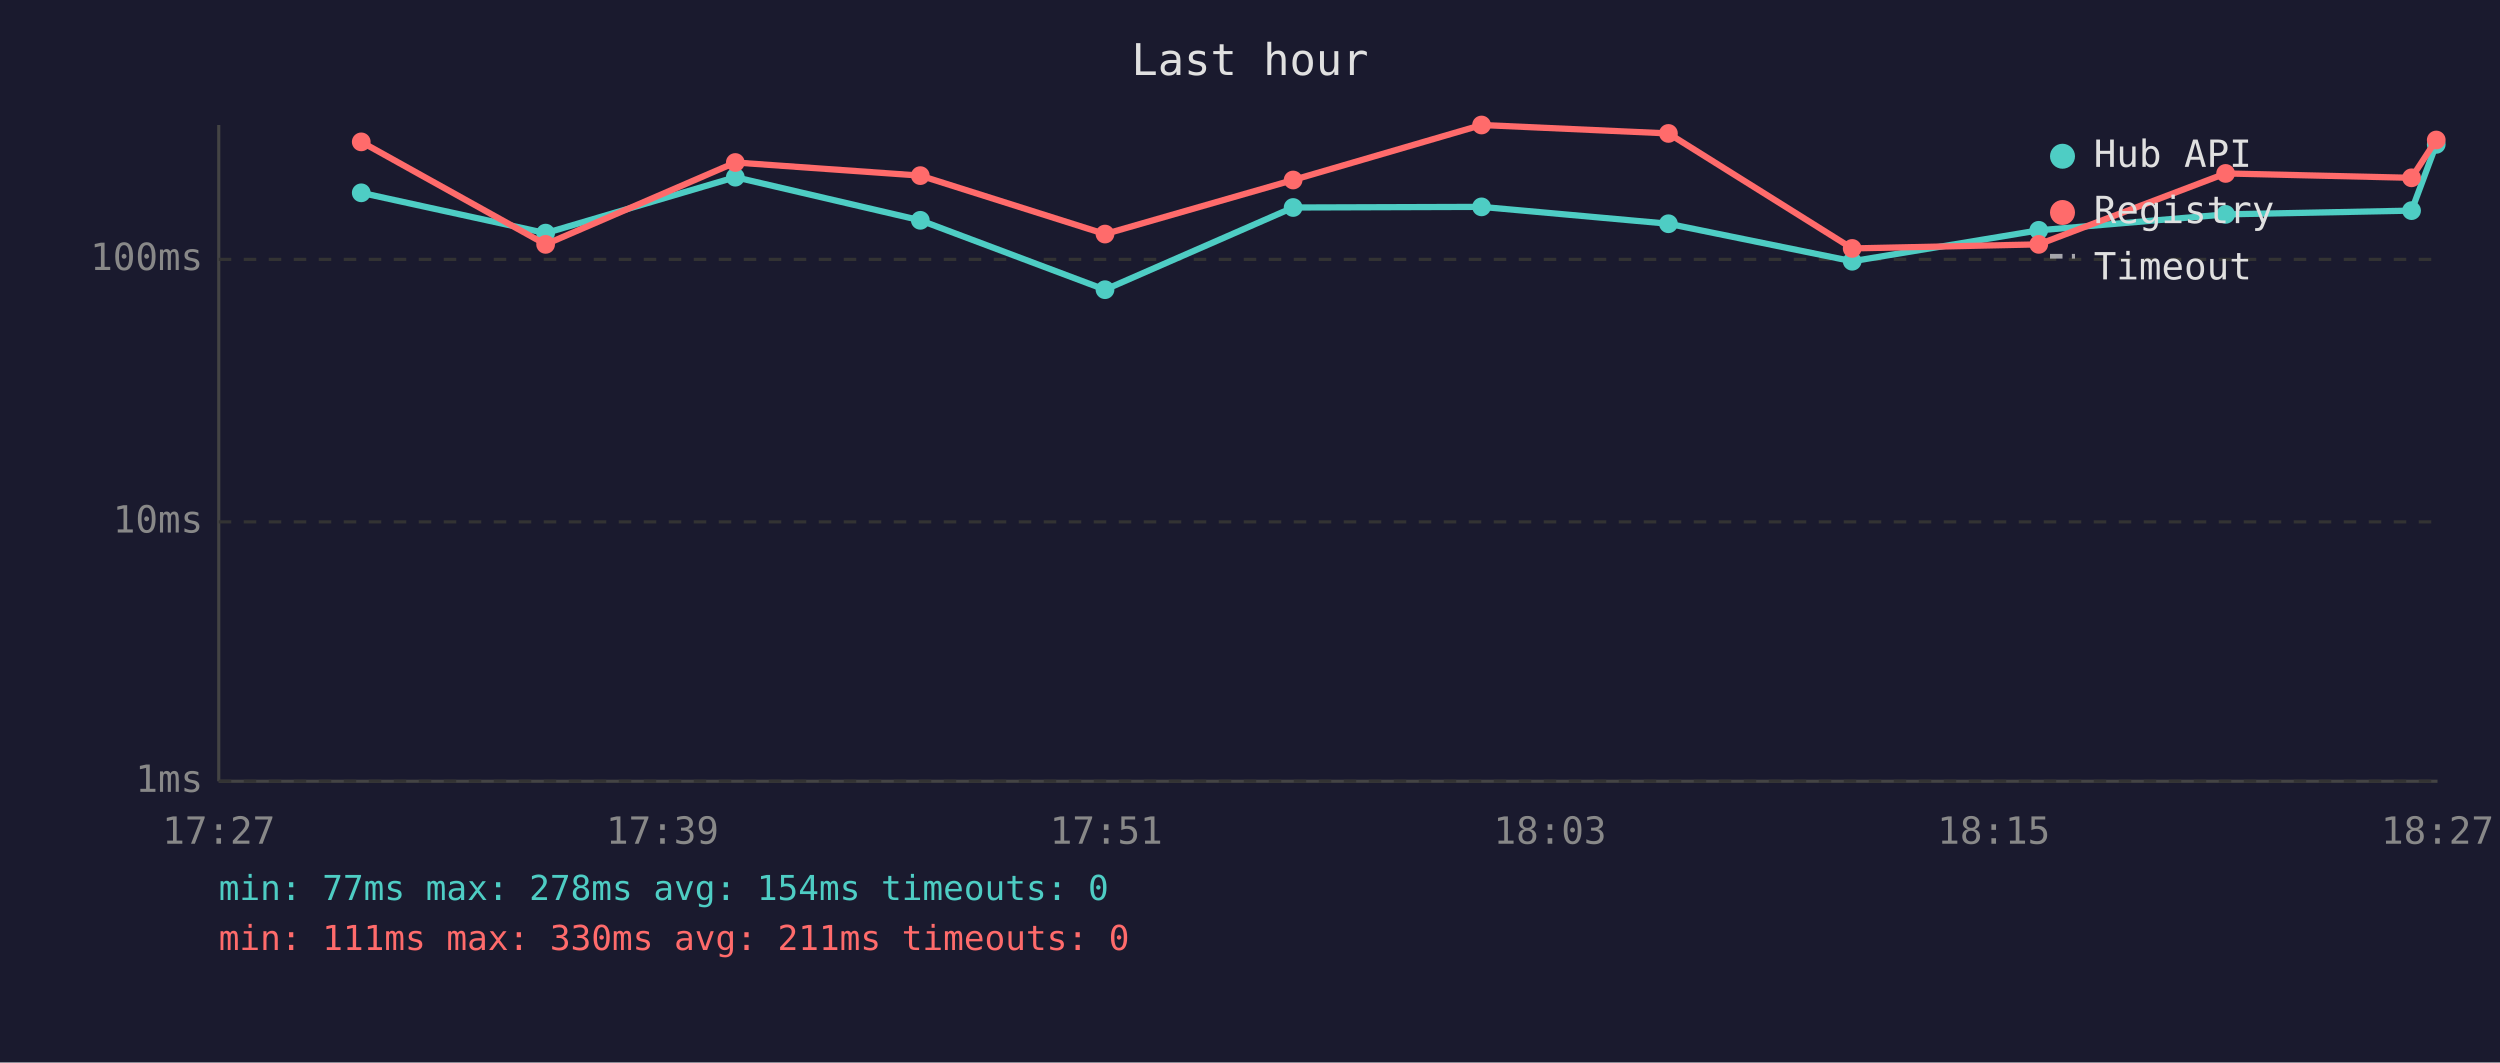
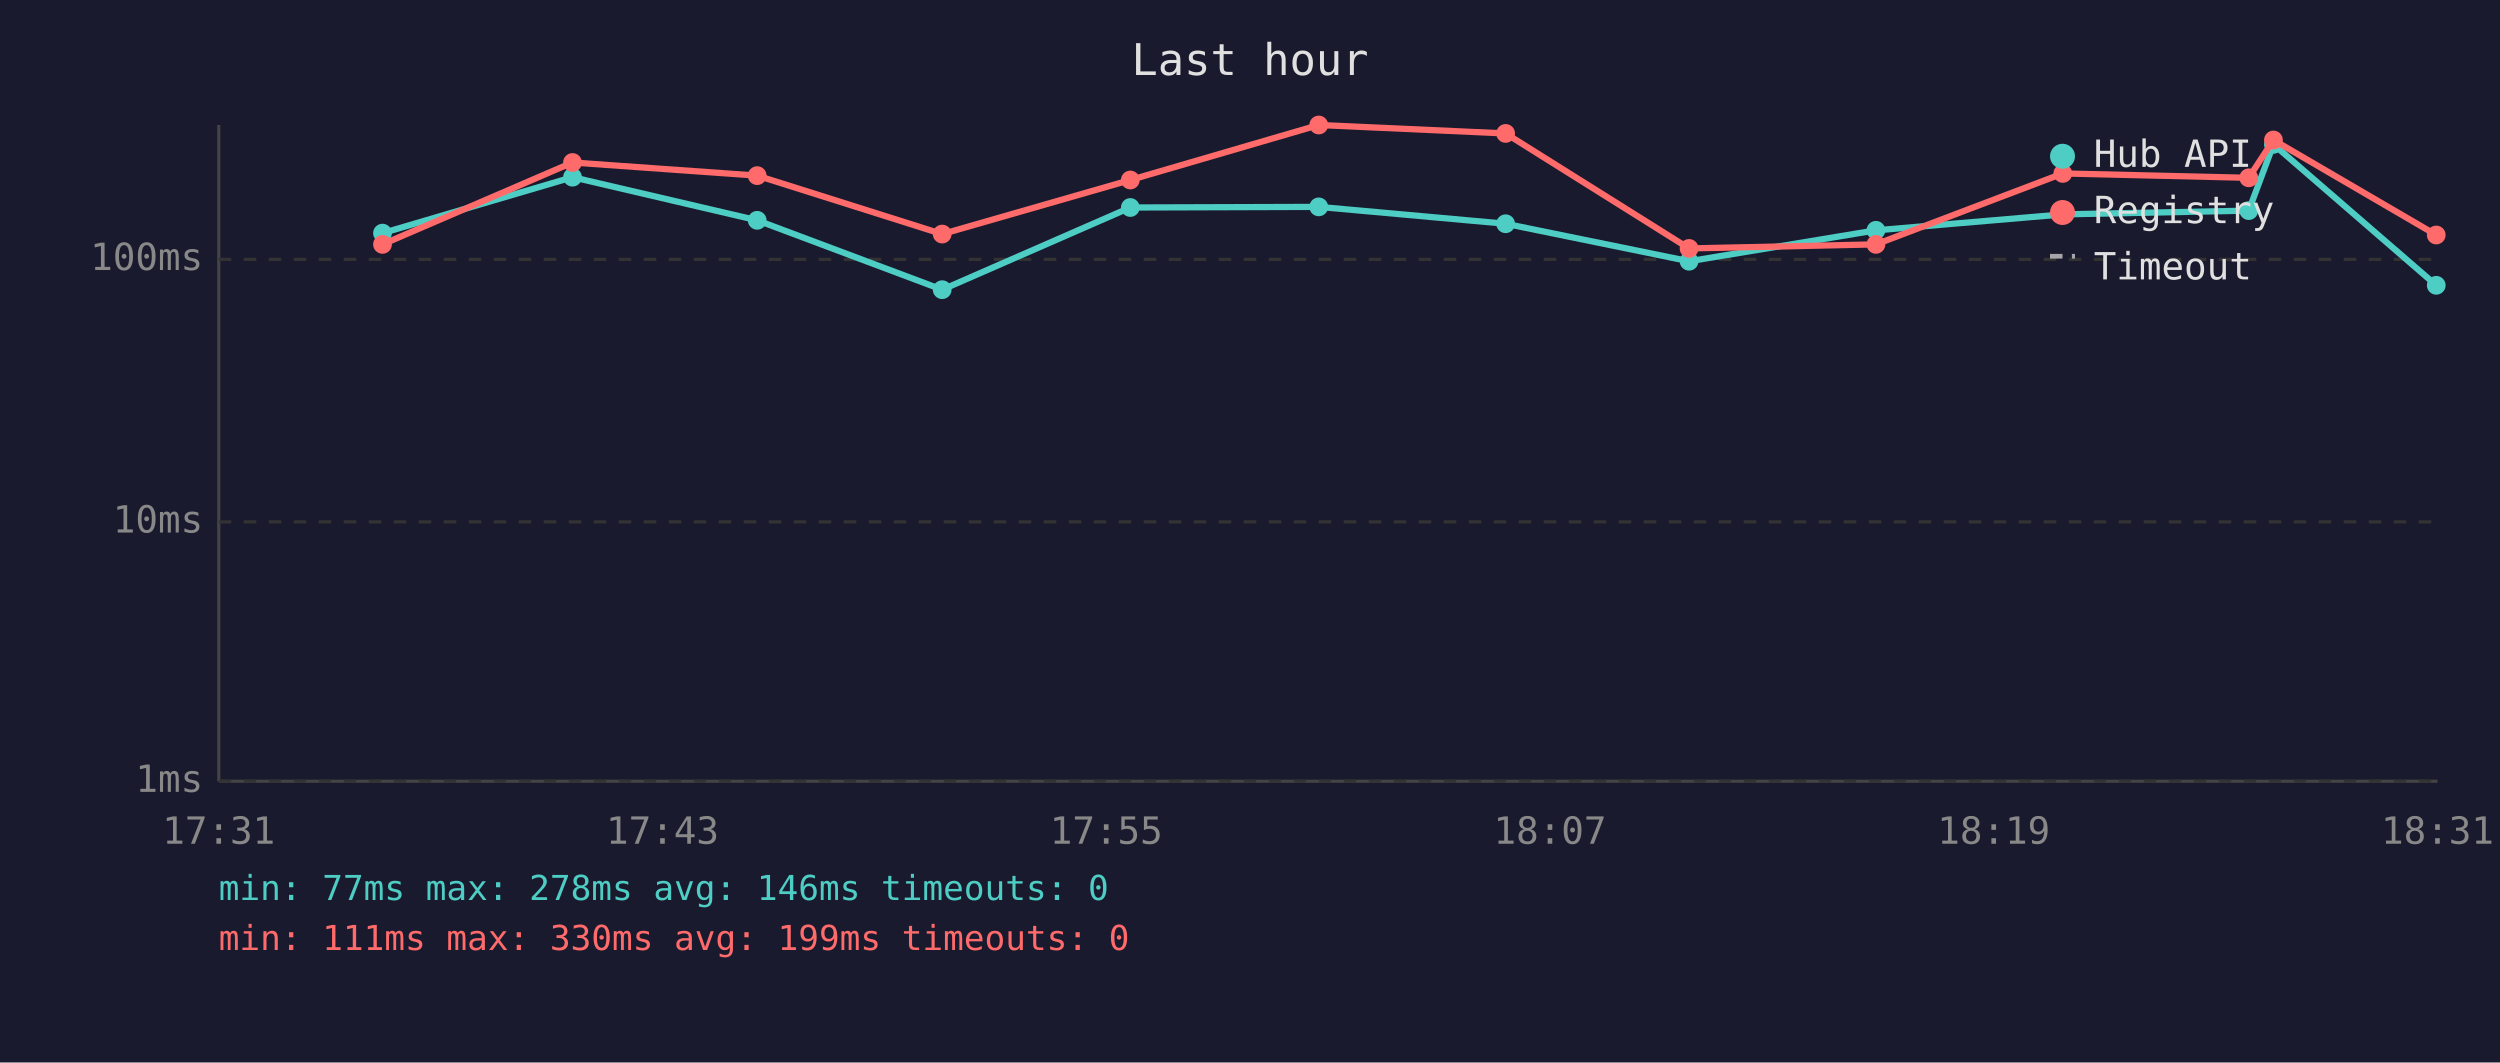
<svg xmlns="http://www.w3.org/2000/svg" viewBox="0 0 800 340" font-family="monospace" font-size="12">
  <rect width="800" height="340" fill="#1a1a2e" />
  <text x="400" y="24" fill="#e0e0e0" font-size="14" text-anchor="middle">Last hour</text>
  <line x1="70" y1="40" x2="70" y2="250" stroke="#444" stroke-width="1" />
  <line x1="70" y1="250" x2="780" y2="250" stroke="#444" stroke-width="1" />
  <line x1="70" y1="250" x2="780" y2="250" stroke="#333" stroke-width="1" stroke-dasharray="4" />
  <text x="65" y="250" fill="#888" text-anchor="end" dominant-baseline="middle">1ms</text>
  <line x1="70" y1="167" x2="780" y2="167" stroke="#333" stroke-width="1" stroke-dasharray="4" />
  <text x="65" y="167" fill="#888" text-anchor="end" dominant-baseline="middle">10ms</text>
  <line x1="70" y1="83" x2="780" y2="83" stroke="#333" stroke-width="1" stroke-dasharray="4" />
  <text x="65" y="83" fill="#888" text-anchor="end" dominant-baseline="middle">100ms</text>
-   <text x="70" y="270" fill="#888" text-anchor="middle">17:27</text>
-   <text x="212" y="270" fill="#888" text-anchor="middle">17:39</text>
-   <text x="354" y="270" fill="#888" text-anchor="middle">17:51</text>
-   <text x="496" y="270" fill="#888" text-anchor="middle">18:03</text>
-   <text x="638" y="270" fill="#888" text-anchor="middle">18:15</text>
-   <text x="780" y="270" fill="#888" text-anchor="middle">18:27</text>
-   <polyline points="115.6,61.7 174.6,74.6 235.3,56.7 294.5,70.5 353.6,92.7 413.8,66.4 474.1,66.2 533.9,71.6 592.7,83.6 652.4,73.7 712.2,68.6 771.7,67.4 779.6,46.2" fill="none" stroke="#4ecdc4" stroke-width="2" opacity="1" />
-   <circle cx="115.6" cy="61.7" r="3" fill="#4ecdc4" />
-   <circle cx="174.6" cy="74.6" r="3" fill="#4ecdc4" />
-   <circle cx="235.3" cy="56.7" r="3" fill="#4ecdc4" />
-   <circle cx="294.5" cy="70.5" r="3" fill="#4ecdc4" />
-   <circle cx="353.6" cy="92.7" r="3" fill="#4ecdc4" />
-   <circle cx="413.8" cy="66.4" r="3" fill="#4ecdc4" />
-   <circle cx="474.1" cy="66.2" r="3" fill="#4ecdc4" />
-   <circle cx="533.9" cy="71.6" r="3" fill="#4ecdc4" />
-   <circle cx="592.7" cy="83.6" r="3" fill="#4ecdc4" />
-   <circle cx="652.4" cy="73.7" r="3" fill="#4ecdc4" />
-   <circle cx="712.2" cy="68.6" r="3" fill="#4ecdc4" />
-   <circle cx="771.7" cy="67.4" r="3" fill="#4ecdc4" />
-   <circle cx="779.6" cy="46.2" r="3" fill="#4ecdc4" />
-   <polyline points="115.6,45.4 174.6,78.2 235.3,52.0 294.5,56.2 353.6,74.9 413.8,57.6 474.1,40.0 533.9,42.7 592.7,79.5 652.4,78.2 712.2,55.5 771.7,56.9 779.6,44.8" fill="none" stroke="#ff6b6b" stroke-width="2" opacity="1" />
-   <circle cx="115.6" cy="45.4" r="3" fill="#ff6b6b" />
-   <circle cx="174.6" cy="78.2" r="3" fill="#ff6b6b" />
-   <circle cx="235.3" cy="52.0" r="3" fill="#ff6b6b" />
-   <circle cx="294.5" cy="56.2" r="3" fill="#ff6b6b" />
-   <circle cx="353.6" cy="74.9" r="3" fill="#ff6b6b" />
-   <circle cx="413.8" cy="57.6" r="3" fill="#ff6b6b" />
-   <circle cx="474.1" cy="40.0" r="3" fill="#ff6b6b" />
-   <circle cx="533.9" cy="42.7" r="3" fill="#ff6b6b" />
-   <circle cx="592.7" cy="79.5" r="3" fill="#ff6b6b" />
-   <circle cx="652.4" cy="78.2" r="3" fill="#ff6b6b" />
-   <circle cx="712.2" cy="55.5" r="3" fill="#ff6b6b" />
-   <circle cx="771.7" cy="56.9" r="3" fill="#ff6b6b" />
-   <circle cx="779.6" cy="44.8" r="3" fill="#ff6b6b" />
+   <text x="70" y="270" fill="#888" text-anchor="middle">17:31</text>
+   <text x="212" y="270" fill="#888" text-anchor="middle">17:43</text>
+   <text x="354" y="270" fill="#888" text-anchor="middle">17:55</text>
+   <text x="496" y="270" fill="#888" text-anchor="middle">18:07</text>
+   <text x="638" y="270" fill="#888" text-anchor="middle">18:19</text>
+   <text x="780" y="270" fill="#888" text-anchor="middle">18:31</text>
+   <polyline points="122.4,74.6 183.2,56.7 242.3,70.5 301.5,92.7 361.7,66.4 422.0,66.2 481.8,71.6 540.5,83.6 600.3,73.7 660.1,68.6 719.6,67.4 727.5,46.2 779.6,91.3" fill="none" stroke="#4ecdc4" stroke-width="2" opacity="1" />
+   <circle cx="122.4" cy="74.6" r="3" fill="#4ecdc4" />
+   <circle cx="183.2" cy="56.7" r="3" fill="#4ecdc4" />
+   <circle cx="242.3" cy="70.5" r="3" fill="#4ecdc4" />
+   <circle cx="301.5" cy="92.7" r="3" fill="#4ecdc4" />
+   <circle cx="361.7" cy="66.4" r="3" fill="#4ecdc4" />
+   <circle cx="422.0" cy="66.2" r="3" fill="#4ecdc4" />
+   <circle cx="481.8" cy="71.6" r="3" fill="#4ecdc4" />
+   <circle cx="540.5" cy="83.6" r="3" fill="#4ecdc4" />
+   <circle cx="600.3" cy="73.7" r="3" fill="#4ecdc4" />
+   <circle cx="660.1" cy="68.6" r="3" fill="#4ecdc4" />
+   <circle cx="719.6" cy="67.4" r="3" fill="#4ecdc4" />
+   <circle cx="727.5" cy="46.2" r="3" fill="#4ecdc4" />
+   <circle cx="779.6" cy="91.3" r="3" fill="#4ecdc4" />
+   <polyline points="122.4,78.2 183.2,52.0 242.3,56.2 301.5,74.9 361.7,57.6 422.0,40.0 481.8,42.7 540.5,79.5 600.3,78.2 660.1,55.5 719.6,56.9 727.5,44.8 779.6,75.2" fill="none" stroke="#ff6b6b" stroke-width="2" opacity="1" />
+   <circle cx="122.4" cy="78.2" r="3" fill="#ff6b6b" />
+   <circle cx="183.2" cy="52.0" r="3" fill="#ff6b6b" />
+   <circle cx="242.3" cy="56.2" r="3" fill="#ff6b6b" />
+   <circle cx="301.5" cy="74.9" r="3" fill="#ff6b6b" />
+   <circle cx="361.7" cy="57.6" r="3" fill="#ff6b6b" />
+   <circle cx="422.0" cy="40.0" r="3" fill="#ff6b6b" />
+   <circle cx="481.8" cy="42.7" r="3" fill="#ff6b6b" />
+   <circle cx="540.5" cy="79.5" r="3" fill="#ff6b6b" />
+   <circle cx="600.3" cy="78.2" r="3" fill="#ff6b6b" />
+   <circle cx="660.1" cy="55.5" r="3" fill="#ff6b6b" />
+   <circle cx="719.6" cy="56.9" r="3" fill="#ff6b6b" />
+   <circle cx="727.5" cy="44.8" r="3" fill="#ff6b6b" />
+   <circle cx="779.6" cy="75.2" r="3" fill="#ff6b6b" />
  <circle cx="660" cy="50" r="4" fill="#4ecdc4" />
  <text x="670" y="50" fill="#e0e0e0" dominant-baseline="middle">Hub API</text>
  <circle cx="660" cy="68" r="4" fill="#ff6b6b" />
  <text x="670" y="68" fill="#e0e0e0" dominant-baseline="middle">Registry</text>
  <line x1="656" y1="82" x2="664" y2="82" stroke="#e0e0e0" stroke-width="1.5" stroke-dasharray="4,3" opacity="0.7" />
  <text x="670" y="86" fill="#e0e0e0" dominant-baseline="middle">Timeout</text>
-   <text x="70" y="288" fill="#4ecdc4" font-size="11">min: 77ms  max: 278ms  avg: 154ms  timeouts: 0</text>
-   <text x="70" y="304" fill="#ff6b6b" font-size="11">min: 111ms  max: 330ms  avg: 211ms  timeouts: 0</text>
+   <text x="70" y="288" fill="#4ecdc4" font-size="11">min: 77ms  max: 278ms  avg: 146ms  timeouts: 0</text>
+   <text x="70" y="304" fill="#ff6b6b" font-size="11">min: 111ms  max: 330ms  avg: 199ms  timeouts: 0</text>
</svg>
